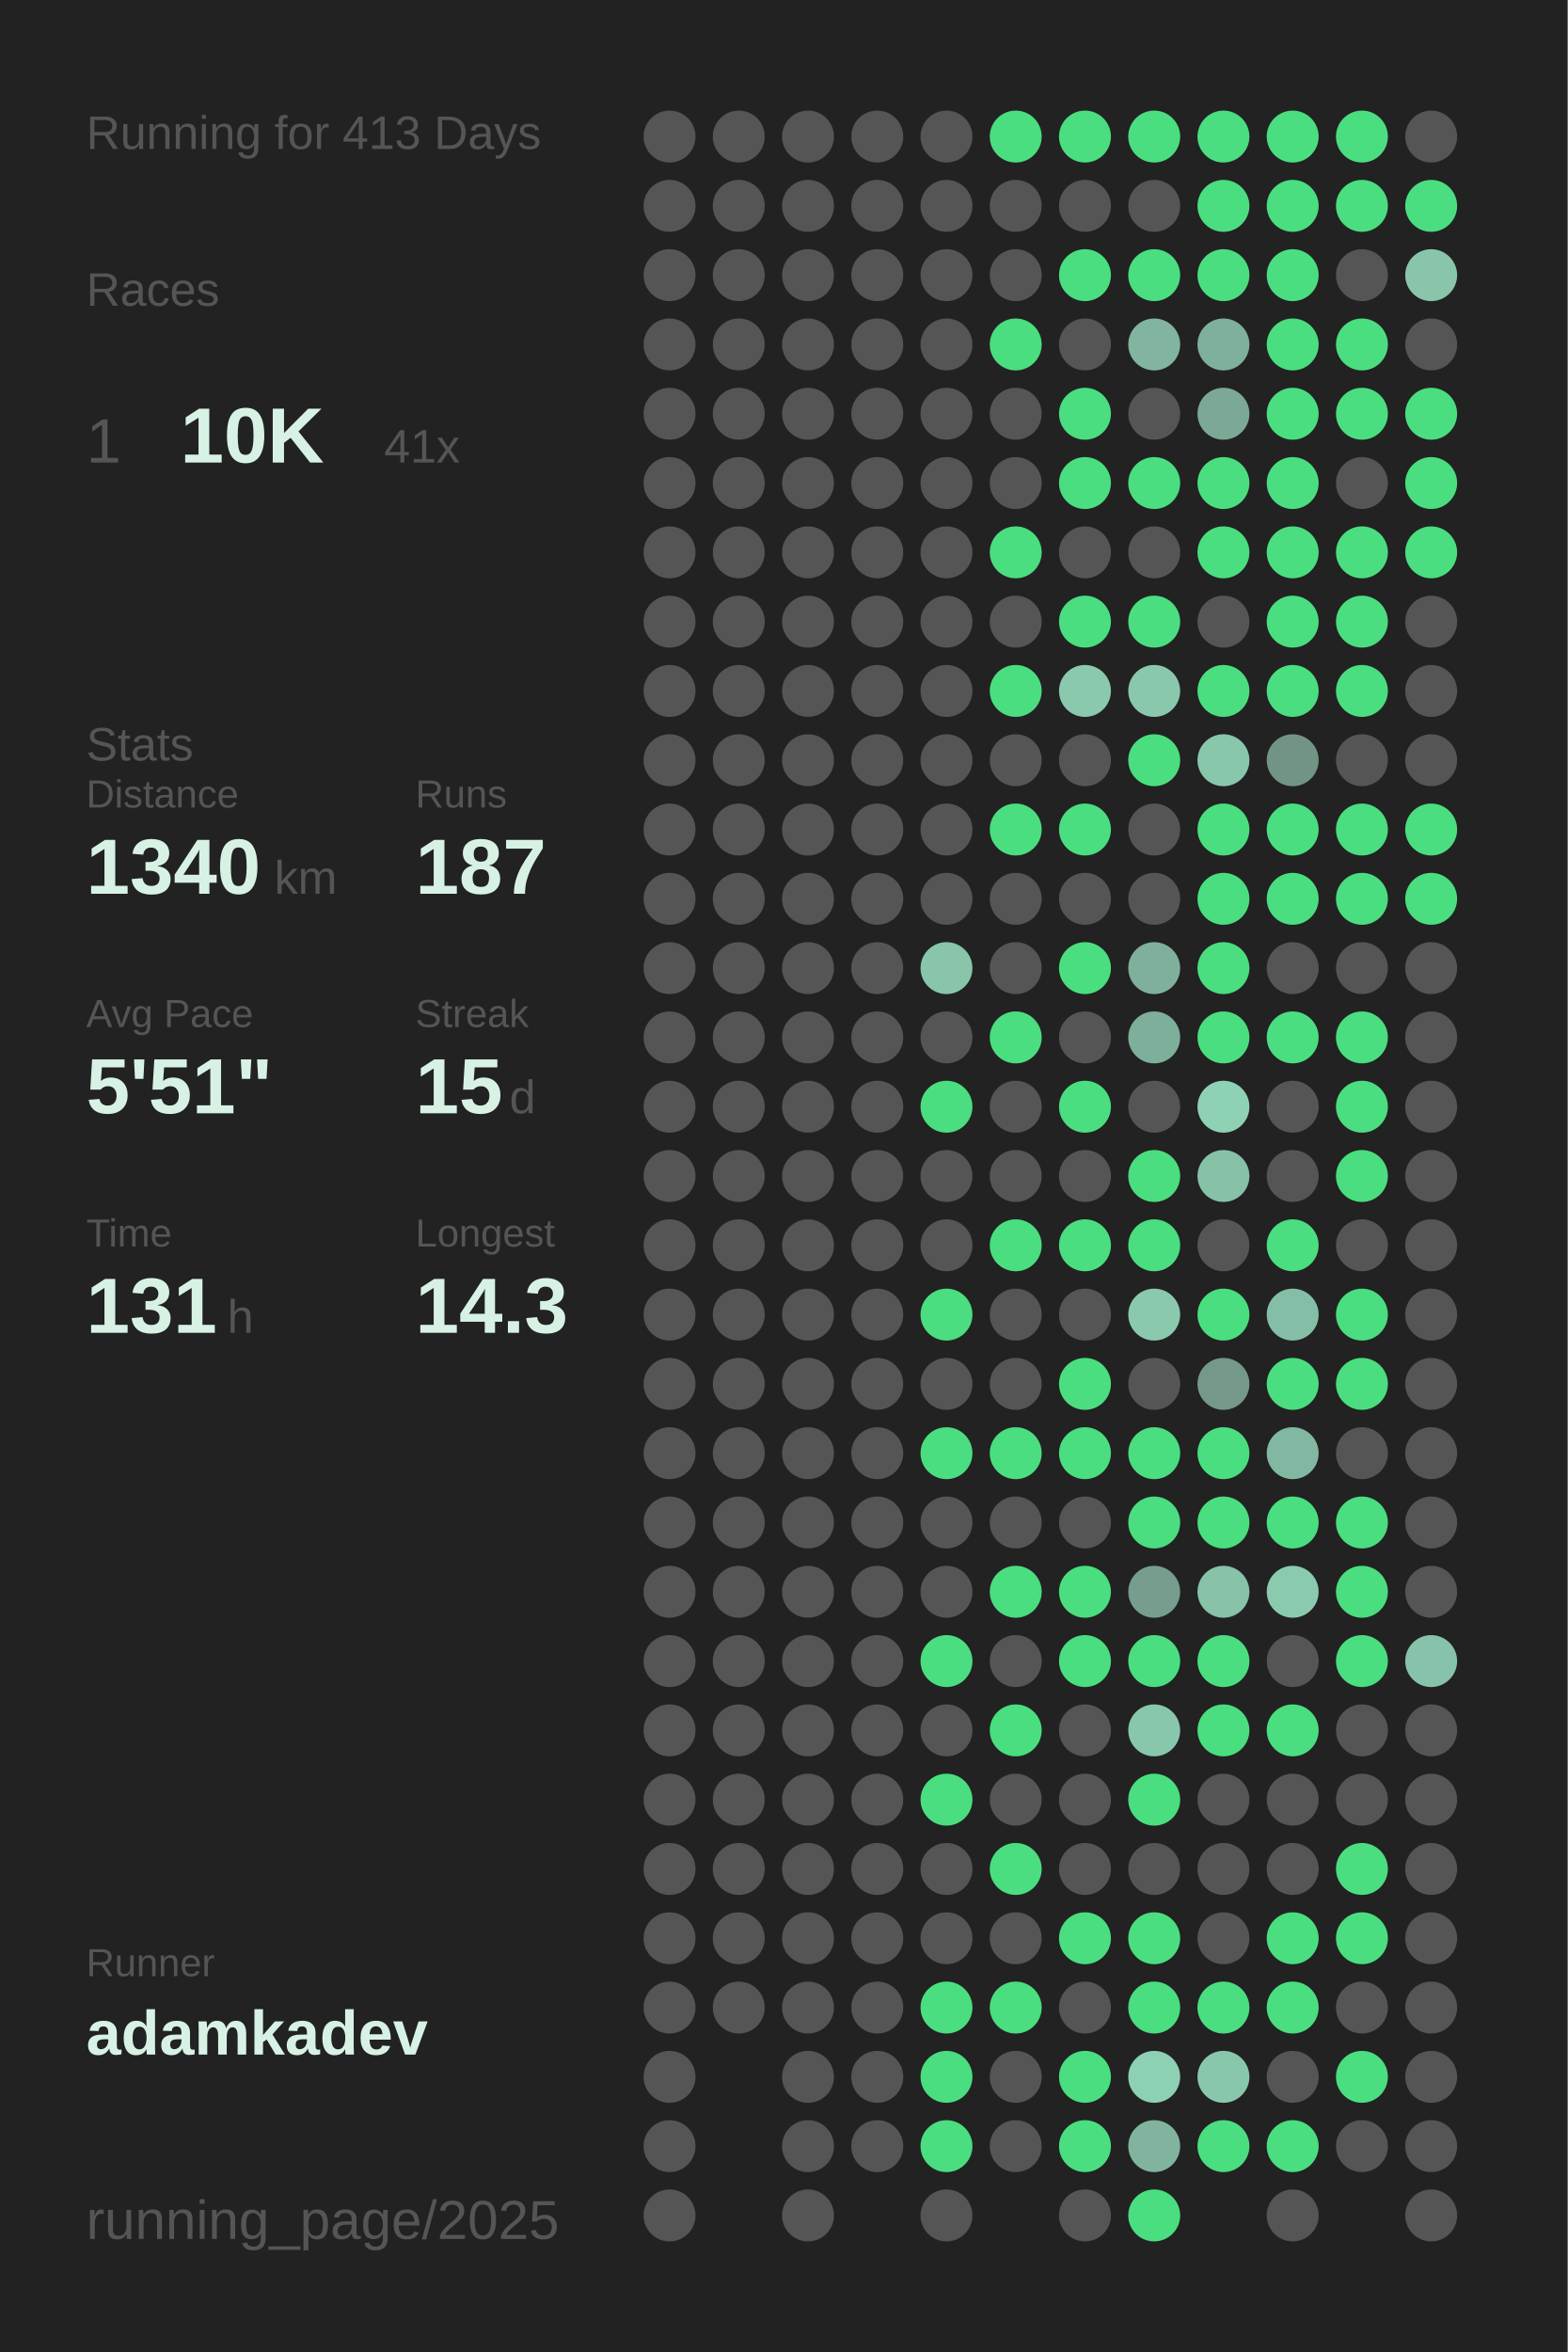
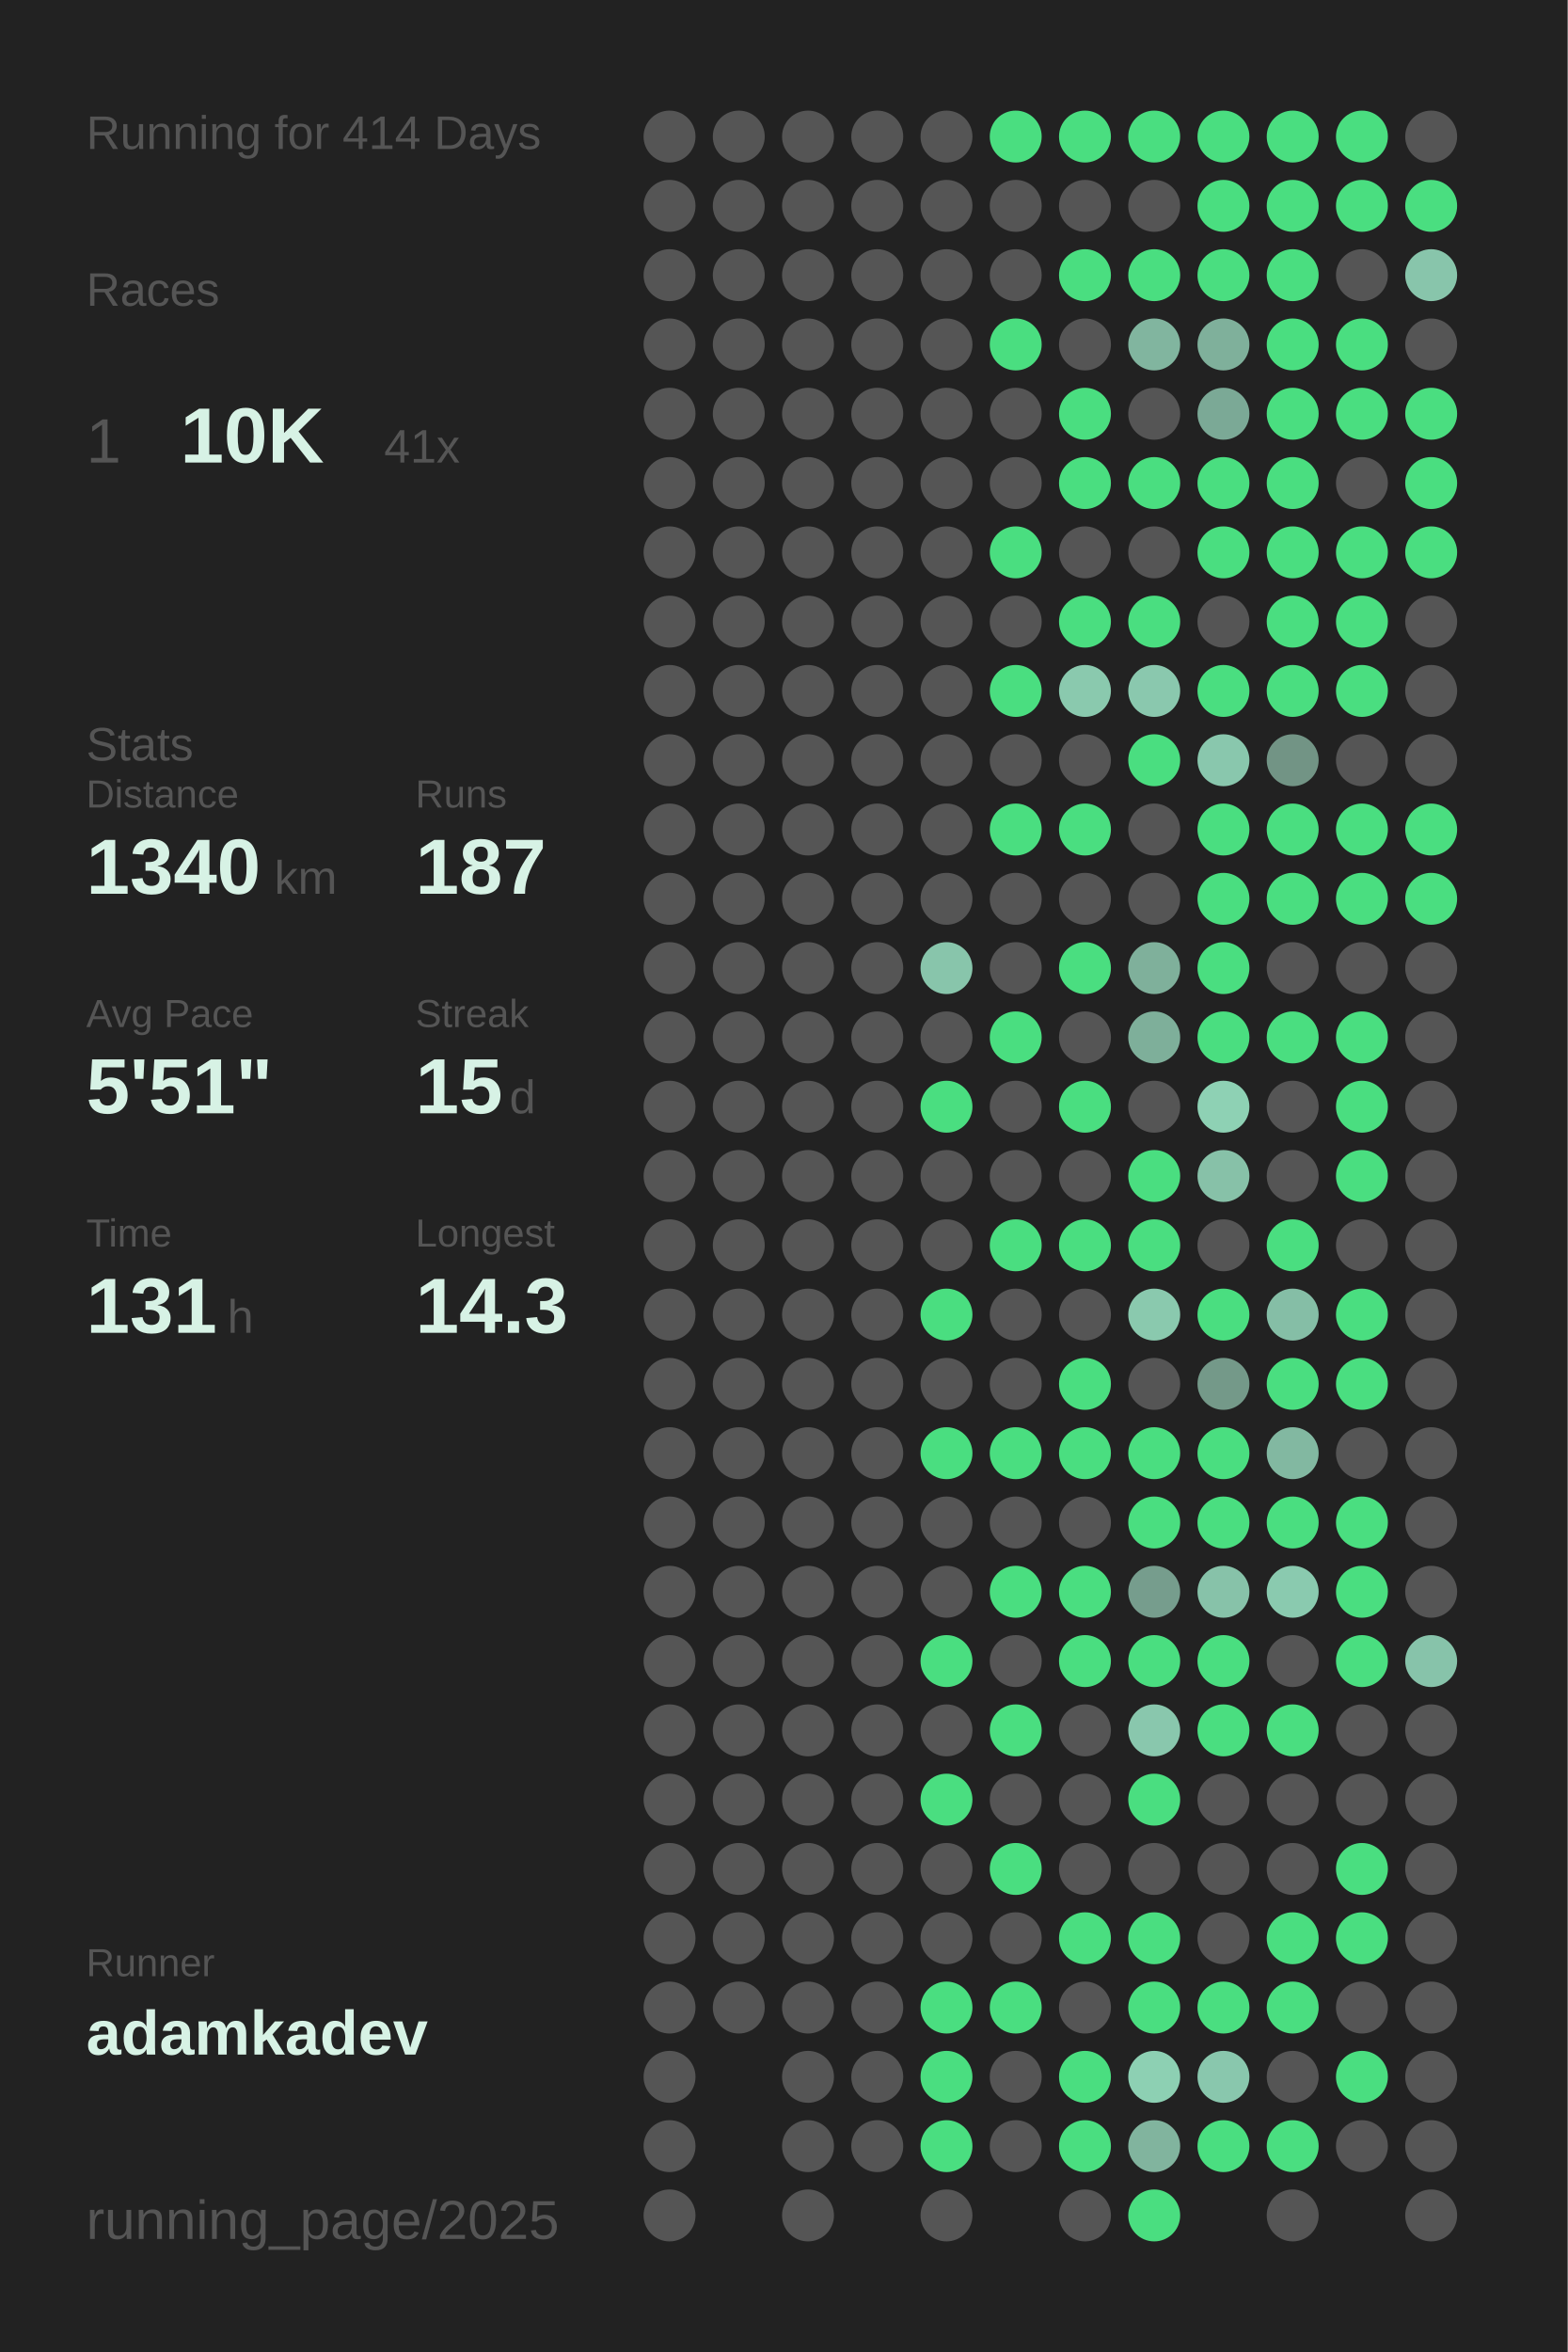
<svg xmlns="http://www.w3.org/2000/svg" baseProfile="full" height="300mm" version="1.1" viewBox="0,0,200,300" width="200mm">
  <defs />
  <rect fill="#222222" height="300" width="200" x="0" y="0" />
-   <text fill="#555555" style="font-size:6px; font-family:Arial;" x="11" y="19">Running for 413 Days</text>
+   <text fill="#555555" style="font-size:6px; font-family:Arial;" x="11" y="19">Running for 414 Days</text>
  <text fill="#555555" style="font-size:6px; font-family:Arial;" x="11" y="39">Races</text>
  <text fill="#555555" style="font-size:8px; font-family:Arial;" x="11" y="59">1</text>
  <text fill="#D7F2E5" style="font-size:10px; font-family:Arial; font-weight:bold;" x="23" y="59">10K</text>
  <text fill="#555555" style="font-size:6px; font-family:Arial;" x="49" y="59">41x</text>
  <text fill="#555555" style="font-size:6px; font-family:Arial;" x="11" y="97">Stats</text>
  <text fill="#555555" style="font-size:5px; font-family:Arial;" x="11" y="103">Distance</text>
  <text fill="#D7F2E5" style="font-size:10px; font-family:Arial; font-weight:bold;" x="11" y="114">1340</text>
  <text fill="#555555" style="font-size:6px; font-family:Arial;" x="35" y="114">km</text>
  <text fill="#555555" style="font-size:5px; font-family:Arial;" x="53" y="103">Runs</text>
  <text fill="#D7F2E5" style="font-size:10px; font-family:Arial; font-weight:bold;" x="53" y="114">187</text>
  <text fill="#555555" style="font-size:5px; font-family:Arial;" x="11" y="131">Avg Pace</text>
  <text fill="#D7F2E5" style="font-size:10px; font-family:Arial; font-weight:bold;" x="11" y="142">5'51"</text>
  <text fill="#555555" style="font-size:5px; font-family:Arial;" x="53" y="131">Streak</text>
  <text fill="#D7F2E5" style="font-size:10px; font-family:Arial; font-weight:bold;" x="53" y="142">15</text>
  <text fill="#555555" style="font-size:6px; font-family:Arial;" x="65" y="142">d</text>
  <text fill="#555555" style="font-size:5px; font-family:Arial;" x="11" y="159">Time</text>
  <text fill="#D7F2E5" style="font-size:10px; font-family:Arial; font-weight:bold;" x="11" y="170">131</text>
  <text fill="#555555" style="font-size:6px; font-family:Arial;" x="29" y="170">h</text>
  <text fill="#555555" style="font-size:5px; font-family:Arial;" x="53" y="159">Longest</text>
  <text fill="#D7F2E5" style="font-size:10px; font-family:Arial; font-weight:bold;" x="53" y="170">14.3</text>
  <text fill="#555555" style="font-size:5px; font-family:Arial;" x="11" y="252.065">Runner</text>
  <text fill="#D7F2E5" style="font-size:8px; font-family:Arial; font-weight:bold;" x="11" y="262.065">adamkadev</text>
  <text fill="#555555" style="font-size:7px; font-family:Arial;" x="11" y="285.581">running_page/2025</text>
  <circle cx="85.417" cy="17.419" fill="#555555" r="3.312" />
  <circle cx="85.417" cy="26.258" fill="#555555" r="3.312" />
  <circle cx="85.417" cy="35.097" fill="#555555" r="3.312" />
  <circle cx="85.417" cy="43.935" fill="#555555" r="3.312" />
  <circle cx="85.417" cy="52.774" fill="#555555" r="3.312" />
  <circle cx="85.417" cy="61.613" fill="#555555" r="3.312" />
  <circle cx="85.417" cy="70.452" fill="#555555" r="3.312" />
  <circle cx="85.417" cy="79.29" fill="#555555" r="3.312" />
  <circle cx="85.417" cy="88.129" fill="#555555" r="3.312" />
  <circle cx="85.417" cy="96.968" fill="#555555" r="3.312" />
  <circle cx="85.417" cy="105.806" fill="#555555" r="3.312" />
  <circle cx="85.417" cy="114.645" fill="#555555" r="3.312" />
  <circle cx="85.417" cy="123.484" fill="#555555" r="3.312" />
  <circle cx="85.417" cy="132.323" fill="#555555" r="3.312" />
  <circle cx="85.417" cy="141.161" fill="#555555" r="3.312" />
  <circle cx="85.417" cy="150" fill="#555555" r="3.312" />
  <circle cx="85.417" cy="158.839" fill="#555555" r="3.312" />
  <circle cx="85.417" cy="167.677" fill="#555555" r="3.312" />
  <circle cx="85.417" cy="176.516" fill="#555555" r="3.312" />
  <circle cx="85.417" cy="185.355" fill="#555555" r="3.312" />
  <circle cx="85.417" cy="194.194" fill="#555555" r="3.312" />
  <circle cx="85.417" cy="203.032" fill="#555555" r="3.312" />
  <circle cx="85.417" cy="211.871" fill="#555555" r="3.312" />
  <circle cx="85.417" cy="220.71" fill="#555555" r="3.312" />
  <circle cx="85.417" cy="229.548" fill="#555555" r="3.312" />
  <circle cx="85.417" cy="238.387" fill="#555555" r="3.312" />
  <circle cx="85.417" cy="247.226" fill="#555555" r="3.312" />
  <circle cx="85.417" cy="256.065" fill="#555555" r="3.312" />
  <circle cx="85.417" cy="264.903" fill="#555555" r="3.312" />
  <circle cx="85.417" cy="273.742" fill="#555555" r="3.312" />
  <circle cx="85.417" cy="282.581" fill="#555555" r="3.312" />
  <circle cx="94.25" cy="17.419" fill="#555555" r="3.312" />
  <circle cx="94.25" cy="26.258" fill="#555555" r="3.312" />
  <circle cx="94.25" cy="35.097" fill="#555555" r="3.312" />
  <circle cx="94.25" cy="43.935" fill="#555555" r="3.312" />
  <circle cx="94.25" cy="52.774" fill="#555555" r="3.312" />
  <circle cx="94.25" cy="61.613" fill="#555555" r="3.312" />
  <circle cx="94.25" cy="70.452" fill="#555555" r="3.312" />
  <circle cx="94.25" cy="79.29" fill="#555555" r="3.312" />
  <circle cx="94.25" cy="88.129" fill="#555555" r="3.312" />
  <circle cx="94.25" cy="96.968" fill="#555555" r="3.312" />
  <circle cx="94.25" cy="105.806" fill="#555555" r="3.312" />
  <circle cx="94.25" cy="114.645" fill="#555555" r="3.312" />
  <circle cx="94.25" cy="123.484" fill="#555555" r="3.312" />
  <circle cx="94.25" cy="132.323" fill="#555555" r="3.312" />
  <circle cx="94.25" cy="141.161" fill="#555555" r="3.312" />
  <circle cx="94.25" cy="150" fill="#555555" r="3.312" />
  <circle cx="94.25" cy="158.839" fill="#555555" r="3.312" />
  <circle cx="94.25" cy="167.677" fill="#555555" r="3.312" />
  <circle cx="94.25" cy="176.516" fill="#555555" r="3.312" />
  <circle cx="94.25" cy="185.355" fill="#555555" r="3.312" />
  <circle cx="94.25" cy="194.194" fill="#555555" r="3.312" />
  <circle cx="94.25" cy="203.032" fill="#555555" r="3.312" />
  <circle cx="94.25" cy="211.871" fill="#555555" r="3.312" />
  <circle cx="94.25" cy="220.71" fill="#555555" r="3.312" />
  <circle cx="94.25" cy="229.548" fill="#555555" r="3.312" />
  <circle cx="94.25" cy="238.387" fill="#555555" r="3.312" />
  <circle cx="94.25" cy="247.226" fill="#555555" r="3.312" />
  <circle cx="94.25" cy="256.065" fill="#555555" r="3.312" />
  <circle cx="103.083" cy="17.419" fill="#555555" r="3.312" />
  <circle cx="103.083" cy="26.258" fill="#555555" r="3.312" />
  <circle cx="103.083" cy="35.097" fill="#555555" r="3.312" />
  <circle cx="103.083" cy="43.935" fill="#555555" r="3.312" />
  <circle cx="103.083" cy="52.774" fill="#555555" r="3.312" />
  <circle cx="103.083" cy="61.613" fill="#555555" r="3.312" />
  <circle cx="103.083" cy="70.452" fill="#555555" r="3.312" />
  <circle cx="103.083" cy="79.29" fill="#555555" r="3.312" />
  <circle cx="103.083" cy="88.129" fill="#555555" r="3.312" />
  <circle cx="103.083" cy="96.968" fill="#555555" r="3.312" />
  <circle cx="103.083" cy="105.806" fill="#555555" r="3.312" />
  <circle cx="103.083" cy="114.645" fill="#555555" r="3.312" />
  <circle cx="103.083" cy="123.484" fill="#555555" r="3.312" />
  <circle cx="103.083" cy="132.323" fill="#555555" r="3.312" />
  <circle cx="103.083" cy="141.161" fill="#555555" r="3.312" />
  <circle cx="103.083" cy="150" fill="#555555" r="3.312" />
  <circle cx="103.083" cy="158.839" fill="#555555" r="3.312" />
  <circle cx="103.083" cy="167.677" fill="#555555" r="3.312" />
  <circle cx="103.083" cy="176.516" fill="#555555" r="3.312" />
  <circle cx="103.083" cy="185.355" fill="#555555" r="3.312" />
  <circle cx="103.083" cy="194.194" fill="#555555" r="3.312" />
  <circle cx="103.083" cy="203.032" fill="#555555" r="3.312" />
  <circle cx="103.083" cy="211.871" fill="#555555" r="3.312" />
  <circle cx="103.083" cy="220.71" fill="#555555" r="3.312" />
  <circle cx="103.083" cy="229.548" fill="#555555" r="3.312" />
  <circle cx="103.083" cy="238.387" fill="#555555" r="3.312" />
  <circle cx="103.083" cy="247.226" fill="#555555" r="3.312" />
  <circle cx="103.083" cy="256.065" fill="#555555" r="3.312" />
  <circle cx="103.083" cy="264.903" fill="#555555" r="3.312" />
  <circle cx="103.083" cy="273.742" fill="#555555" r="3.312" />
  <circle cx="103.083" cy="282.581" fill="#555555" r="3.312" />
  <circle cx="111.917" cy="17.419" fill="#555555" r="3.312" />
  <circle cx="111.917" cy="26.258" fill="#555555" r="3.312" />
  <circle cx="111.917" cy="35.097" fill="#555555" r="3.312" />
  <circle cx="111.917" cy="43.935" fill="#555555" r="3.312" />
  <circle cx="111.917" cy="52.774" fill="#555555" r="3.312" />
  <circle cx="111.917" cy="61.613" fill="#555555" r="3.312" />
  <circle cx="111.917" cy="70.452" fill="#555555" r="3.312" />
  <circle cx="111.917" cy="79.29" fill="#555555" r="3.312" />
  <circle cx="111.917" cy="88.129" fill="#555555" r="3.312" />
  <circle cx="111.917" cy="96.968" fill="#555555" r="3.312" />
  <circle cx="111.917" cy="105.806" fill="#555555" r="3.312" />
  <circle cx="111.917" cy="114.645" fill="#555555" r="3.312" />
  <circle cx="111.917" cy="123.484" fill="#555555" r="3.312" />
  <circle cx="111.917" cy="132.323" fill="#555555" r="3.312" />
  <circle cx="111.917" cy="141.161" fill="#555555" r="3.312" />
  <circle cx="111.917" cy="150" fill="#555555" r="3.312" />
  <circle cx="111.917" cy="158.839" fill="#555555" r="3.312" />
  <circle cx="111.917" cy="167.677" fill="#555555" r="3.312" />
  <circle cx="111.917" cy="176.516" fill="#555555" r="3.312" />
  <circle cx="111.917" cy="185.355" fill="#555555" r="3.312" />
  <circle cx="111.917" cy="194.194" fill="#555555" r="3.312" />
  <circle cx="111.917" cy="203.032" fill="#555555" r="3.312" />
  <circle cx="111.917" cy="211.871" fill="#555555" r="3.312" />
  <circle cx="111.917" cy="220.71" fill="#555555" r="3.312" />
  <circle cx="111.917" cy="229.548" fill="#555555" r="3.312" />
  <circle cx="111.917" cy="238.387" fill="#555555" r="3.312" />
  <circle cx="111.917" cy="247.226" fill="#555555" r="3.312" />
  <circle cx="111.917" cy="256.065" fill="#555555" r="3.312" />
  <circle cx="111.917" cy="264.903" fill="#555555" r="3.312" />
  <circle cx="111.917" cy="273.742" fill="#555555" r="3.312" />
  <circle cx="120.75" cy="17.419" fill="#555555" r="3.312" />
  <circle cx="120.75" cy="26.258" fill="#555555" r="3.312" />
  <circle cx="120.75" cy="35.097" fill="#555555" r="3.312" />
  <circle cx="120.75" cy="43.935" fill="#555555" r="3.312" />
  <circle cx="120.75" cy="52.774" fill="#555555" r="3.312" />
  <circle cx="120.75" cy="61.613" fill="#555555" r="3.312" />
  <circle cx="120.75" cy="70.452" fill="#555555" r="3.312" />
  <circle cx="120.75" cy="79.29" fill="#555555" r="3.312" />
  <circle cx="120.75" cy="88.129" fill="#555555" r="3.312" />
  <circle cx="120.75" cy="96.968" fill="#555555" r="3.312" />
  <circle cx="120.75" cy="105.806" fill="#555555" r="3.312" />
  <circle cx="120.75" cy="114.645" fill="#555555" r="3.312" />
  <circle cx="120.75" cy="123.484" fill="#88c5ab" r="3.312" />
  <circle cx="120.75" cy="132.323" fill="#555555" r="3.312" />
  <circle cx="120.75" cy="141.161" fill="#4ADE80" r="3.312" />
  <circle cx="120.75" cy="150" fill="#555555" r="3.312" />
  <circle cx="120.75" cy="158.839" fill="#555555" r="3.312" />
  <circle cx="120.75" cy="167.677" fill="#4ADE80" r="3.312" />
  <circle cx="120.75" cy="176.516" fill="#555555" r="3.312" />
  <circle cx="120.75" cy="185.355" fill="#4ADE80" r="3.312" />
  <circle cx="120.75" cy="194.194" fill="#555555" r="3.312" />
  <circle cx="120.75" cy="203.032" fill="#555555" r="3.312" />
  <circle cx="120.75" cy="211.871" fill="#4ADE80" r="3.312" />
  <circle cx="120.75" cy="220.71" fill="#555555" r="3.312" />
  <circle cx="120.75" cy="229.548" fill="#4ADE80" r="3.312" />
  <circle cx="120.75" cy="238.387" fill="#555555" r="3.312" />
  <circle cx="120.75" cy="247.226" fill="#555555" r="3.312" />
  <circle cx="120.75" cy="256.065" fill="#4ADE80" r="3.312" />
  <circle cx="120.75" cy="264.903" fill="#4ADE80" r="3.312" />
  <circle cx="120.75" cy="273.742" fill="#4ADE80" r="3.312" />
  <circle cx="120.75" cy="282.581" fill="#555555" r="3.312" />
  <circle cx="129.583" cy="17.419" fill="#4ADE80" r="3.312" />
  <circle cx="129.583" cy="26.258" fill="#555555" r="3.312" />
  <circle cx="129.583" cy="35.097" fill="#555555" r="3.312" />
  <circle cx="129.583" cy="43.935" fill="#4ADE80" r="3.312" />
  <circle cx="129.583" cy="52.774" fill="#555555" r="3.312" />
  <circle cx="129.583" cy="61.613" fill="#555555" r="3.312" />
  <circle cx="129.583" cy="70.452" fill="#4ADE80" r="3.312" />
  <circle cx="129.583" cy="79.29" fill="#555555" r="3.312" />
  <circle cx="129.583" cy="88.129" fill="#4ADE80" r="3.312" />
  <circle cx="129.583" cy="96.968" fill="#555555" r="3.312" />
  <circle cx="129.583" cy="105.806" fill="#4ADE80" r="3.312" />
  <circle cx="129.583" cy="114.645" fill="#555555" r="3.312" />
  <circle cx="129.583" cy="123.484" fill="#555555" r="3.312" />
  <circle cx="129.583" cy="132.323" fill="#4ADE80" r="3.312" />
  <circle cx="129.583" cy="141.161" fill="#555555" r="3.312" />
  <circle cx="129.583" cy="150" fill="#555555" r="3.312" />
  <circle cx="129.583" cy="158.839" fill="#4ADE80" r="3.312" />
  <circle cx="129.583" cy="167.677" fill="#555555" r="3.312" />
  <circle cx="129.583" cy="176.516" fill="#555555" r="3.312" />
  <circle cx="129.583" cy="185.355" fill="#4ADE80" r="3.312" />
  <circle cx="129.583" cy="194.194" fill="#555555" r="3.312" />
  <circle cx="129.583" cy="203.032" fill="#4ADE80" r="3.312" />
  <circle cx="129.583" cy="211.871" fill="#555555" r="3.312" />
  <circle cx="129.583" cy="220.71" fill="#4ADE80" r="3.312" />
  <circle cx="129.583" cy="229.548" fill="#555555" r="3.312" />
  <circle cx="129.583" cy="238.387" fill="#4ADE80" r="3.312" />
  <circle cx="129.583" cy="247.226" fill="#555555" r="3.312" />
  <circle cx="129.583" cy="256.065" fill="#4ADE80" r="3.312" />
  <circle cx="129.583" cy="264.903" fill="#555555" r="3.312" />
  <circle cx="129.583" cy="273.742" fill="#555555" r="3.312" />
  <circle cx="138.417" cy="17.419" fill="#4ADE80" r="3.312" />
  <circle cx="138.417" cy="26.258" fill="#555555" r="3.312" />
  <circle cx="138.417" cy="35.097" fill="#4ADE80" r="3.312" />
  <circle cx="138.417" cy="43.935" fill="#555555" r="3.312" />
  <circle cx="138.417" cy="52.774" fill="#4ADE80" r="3.312" />
  <circle cx="138.417" cy="61.613" fill="#4ADE80" r="3.312" />
  <circle cx="138.417" cy="70.452" fill="#555555" r="3.312" />
  <circle cx="138.417" cy="79.29" fill="#4ADE80" r="3.312" />
  <circle cx="138.417" cy="88.129" fill="#8ac9ae" r="3.312" />
  <circle cx="138.417" cy="96.968" fill="#555555" r="3.312" />
  <circle cx="138.417" cy="105.806" fill="#4ADE80" r="3.312" />
  <circle cx="138.417" cy="114.645" fill="#555555" r="3.312" />
  <circle cx="138.417" cy="123.484" fill="#4ADE80" r="3.312" />
  <circle cx="138.417" cy="132.323" fill="#555555" r="3.312" />
  <circle cx="138.417" cy="141.161" fill="#4ADE80" r="3.312" />
  <circle cx="138.417" cy="150" fill="#555555" r="3.312" />
  <circle cx="138.417" cy="158.839" fill="#4ADE80" r="3.312" />
  <circle cx="138.417" cy="167.677" fill="#555555" r="3.312" />
  <circle cx="138.417" cy="176.516" fill="#4ADE80" r="3.312" />
  <circle cx="138.417" cy="185.355" fill="#4ADE80" r="3.312" />
  <circle cx="138.417" cy="194.194" fill="#555555" r="3.312" />
  <circle cx="138.417" cy="203.032" fill="#4ADE80" r="3.312" />
  <circle cx="138.417" cy="211.871" fill="#4ADE80" r="3.312" />
  <circle cx="138.417" cy="220.71" fill="#555555" r="3.312" />
  <circle cx="138.417" cy="229.548" fill="#555555" r="3.312" />
  <circle cx="138.417" cy="238.387" fill="#555555" r="3.312" />
  <circle cx="138.417" cy="247.226" fill="#4ADE80" r="3.312" />
  <circle cx="138.417" cy="256.065" fill="#555555" r="3.312" />
  <circle cx="138.417" cy="264.903" fill="#4ADE80" r="3.312" />
  <circle cx="138.417" cy="273.742" fill="#4ADE80" r="3.312" />
  <circle cx="138.417" cy="282.581" fill="#555555" r="3.312" />
  <circle cx="147.25" cy="17.419" fill="#4ADE80" r="3.312" />
  <circle cx="147.25" cy="26.258" fill="#555555" r="3.312" />
  <circle cx="147.25" cy="35.097" fill="#4ADE80" r="3.312" />
  <circle cx="147.25" cy="43.935" fill="#81b59f" r="3.312" />
  <circle cx="147.25" cy="52.774" fill="#555555" r="3.312" />
  <circle cx="147.25" cy="61.613" fill="#4ADE80" r="3.312" />
  <circle cx="147.25" cy="70.452" fill="#555555" r="3.312" />
  <circle cx="147.25" cy="79.29" fill="#4ADE80" r="3.312" />
  <circle cx="147.25" cy="88.129" fill="#8ac8ae" r="3.312" />
  <circle cx="147.25" cy="96.968" fill="#4ADE80" r="3.312" />
  <circle cx="147.25" cy="105.806" fill="#555555" r="3.312" />
  <circle cx="147.25" cy="114.645" fill="#555555" r="3.312" />
  <circle cx="147.25" cy="123.484" fill="#7fb09b" r="3.312" />
  <circle cx="147.25" cy="132.323" fill="#7eaf9a" r="3.312" />
  <circle cx="147.25" cy="141.161" fill="#555555" r="3.312" />
  <circle cx="147.25" cy="150" fill="#4ADE80" r="3.312" />
  <circle cx="147.25" cy="158.839" fill="#4ADE80" r="3.312" />
  <circle cx="147.25" cy="167.677" fill="#8ac9ae" r="3.312" />
  <circle cx="147.25" cy="176.516" fill="#555555" r="3.312" />
  <circle cx="147.25" cy="185.355" fill="#4ADE80" r="3.312" />
  <circle cx="147.25" cy="194.194" fill="#4ADE80" r="3.312" />
  <circle cx="147.25" cy="203.032" fill="#769d8d" r="3.312" />
  <circle cx="147.25" cy="211.871" fill="#4ADE80" r="3.312" />
  <circle cx="147.25" cy="220.71" fill="#89c7ad" r="3.312" />
  <circle cx="147.25" cy="229.548" fill="#4ADE80" r="3.312" />
  <circle cx="147.25" cy="238.387" fill="#555555" r="3.312" />
  <circle cx="147.25" cy="247.226" fill="#4ADE80" r="3.312" />
  <circle cx="147.25" cy="256.065" fill="#4ADE80" r="3.312" />
  <circle cx="147.25" cy="264.903" fill="#8dd0b3" r="3.312" />
  <circle cx="147.25" cy="273.742" fill="#81b49e" r="3.312" />
  <circle cx="147.25" cy="282.581" fill="#4ADE80" r="3.312" />
  <circle cx="156.083" cy="17.419" fill="#4ADE80" r="3.312" />
  <circle cx="156.083" cy="26.258" fill="#4ADE80" r="3.312" />
  <circle cx="156.083" cy="35.097" fill="#4ADE80" r="3.312" />
  <circle cx="156.083" cy="43.935" fill="#7fb09b" r="3.312" />
  <circle cx="156.083" cy="52.774" fill="#7ba996" r="3.312" />
  <circle cx="156.083" cy="61.613" fill="#4ADE80" r="3.312" />
  <circle cx="156.083" cy="70.452" fill="#4ADE80" r="3.312" />
  <circle cx="156.083" cy="79.29" fill="#555555" r="3.312" />
  <circle cx="156.083" cy="88.129" fill="#4ADE80" r="3.312" />
  <circle cx="156.083" cy="96.968" fill="#89c7ad" r="3.312" />
  <circle cx="156.083" cy="105.806" fill="#4ADE80" r="3.312" />
  <circle cx="156.083" cy="114.645" fill="#4ADE80" r="3.312" />
  <circle cx="156.083" cy="123.484" fill="#4ADE80" r="3.312" />
  <circle cx="156.083" cy="132.323" fill="#4ADE80" r="3.312" />
  <circle cx="156.083" cy="141.161" fill="#8ed1b4" r="3.312" />
  <circle cx="156.083" cy="150" fill="#87c1a8" r="3.312" />
  <circle cx="156.083" cy="158.839" fill="#555555" r="3.312" />
  <circle cx="156.083" cy="167.677" fill="#4ADE80" r="3.312" />
  <circle cx="156.083" cy="176.516" fill="#749989" r="3.312" />
  <circle cx="156.083" cy="185.355" fill="#4ADE80" r="3.312" />
  <circle cx="156.083" cy="194.194" fill="#4ADE80" r="3.312" />
  <circle cx="156.083" cy="203.032" fill="#87c2a9" r="3.312" />
  <circle cx="156.083" cy="211.871" fill="#4ADE80" r="3.312" />
  <circle cx="156.083" cy="220.71" fill="#4ADE80" r="3.312" />
  <circle cx="156.083" cy="229.548" fill="#555555" r="3.312" />
  <circle cx="156.083" cy="238.387" fill="#555555" r="3.312" />
  <circle cx="156.083" cy="247.226" fill="#555555" r="3.312" />
  <circle cx="156.083" cy="256.065" fill="#4ADE80" r="3.312" />
  <circle cx="156.083" cy="264.903" fill="#89c7ad" r="3.312" />
  <circle cx="156.083" cy="273.742" fill="#4ADE80" r="3.312" />
  <circle cx="164.917" cy="17.419" fill="#4ADE80" r="3.312" />
  <circle cx="164.917" cy="26.258" fill="#4ADE80" r="3.312" />
  <circle cx="164.917" cy="35.097" fill="#4ADE80" r="3.312" />
  <circle cx="164.917" cy="43.935" fill="#4ADE80" r="3.312" />
  <circle cx="164.917" cy="52.774" fill="#4ADE80" r="3.312" />
  <circle cx="164.917" cy="61.613" fill="#4ADE80" r="3.312" />
  <circle cx="164.917" cy="70.452" fill="#4ADE80" r="3.312" />
  <circle cx="164.917" cy="79.29" fill="#4ADE80" r="3.312" />
  <circle cx="164.917" cy="88.129" fill="#4ADE80" r="3.312" />
  <circle cx="164.917" cy="96.968" fill="#729485" r="3.312" />
  <circle cx="164.917" cy="105.806" fill="#4ADE80" r="3.312" />
  <circle cx="164.917" cy="114.645" fill="#4ADE80" r="3.312" />
  <circle cx="164.917" cy="123.484" fill="#555555" r="3.312" />
  <circle cx="164.917" cy="132.323" fill="#4ADE80" r="3.312" />
  <circle cx="164.917" cy="141.161" fill="#555555" r="3.312" />
  <circle cx="164.917" cy="150" fill="#555555" r="3.312" />
  <circle cx="164.917" cy="158.839" fill="#4ADE80" r="3.312" />
  <circle cx="164.917" cy="167.677" fill="#85bea6" r="3.312" />
  <circle cx="164.917" cy="176.516" fill="#4ADE80" r="3.312" />
  <circle cx="164.917" cy="185.355" fill="#82b8a1" r="3.312" />
  <circle cx="164.917" cy="194.194" fill="#4ADE80" r="3.312" />
  <circle cx="164.917" cy="203.032" fill="#8acaaf" r="3.312" />
  <circle cx="164.917" cy="211.871" fill="#555555" r="3.312" />
  <circle cx="164.917" cy="220.71" fill="#4ADE80" r="3.312" />
  <circle cx="164.917" cy="229.548" fill="#555555" r="3.312" />
  <circle cx="164.917" cy="238.387" fill="#555555" r="3.312" />
  <circle cx="164.917" cy="247.226" fill="#4ADE80" r="3.312" />
  <circle cx="164.917" cy="256.065" fill="#4ADE80" r="3.312" />
  <circle cx="164.917" cy="264.903" fill="#555555" r="3.312" />
  <circle cx="164.917" cy="273.742" fill="#4ADE80" r="3.312" />
  <circle cx="164.917" cy="282.581" fill="#555555" r="3.312" />
  <circle cx="173.75" cy="17.419" fill="#4ADE80" r="3.312" />
  <circle cx="173.75" cy="26.258" fill="#4ADE80" r="3.312" />
  <circle cx="173.75" cy="35.097" fill="#555555" r="3.312" />
  <circle cx="173.75" cy="43.935" fill="#4ADE80" r="3.312" />
  <circle cx="173.75" cy="52.774" fill="#4ADE80" r="3.312" />
  <circle cx="173.75" cy="61.613" fill="#555555" r="3.312" />
  <circle cx="173.75" cy="70.452" fill="#4ADE80" r="3.312" />
  <circle cx="173.75" cy="79.29" fill="#4ADE80" r="3.312" />
  <circle cx="173.75" cy="88.129" fill="#4ADE80" r="3.312" />
  <circle cx="173.75" cy="96.968" fill="#555555" r="3.312" />
  <circle cx="173.75" cy="105.806" fill="#4ADE80" r="3.312" />
  <circle cx="173.75" cy="114.645" fill="#4ADE80" r="3.312" />
  <circle cx="173.75" cy="123.484" fill="#555555" r="3.312" />
  <circle cx="173.75" cy="132.323" fill="#4ADE80" r="3.312" />
  <circle cx="173.75" cy="141.161" fill="#4ADE80" r="3.312" />
  <circle cx="173.75" cy="150" fill="#4ADE80" r="3.312" />
  <circle cx="173.75" cy="158.839" fill="#555555" r="3.312" />
  <circle cx="173.75" cy="167.677" fill="#4ADE80" r="3.312" />
  <circle cx="173.75" cy="176.516" fill="#4ADE80" r="3.312" />
  <circle cx="173.75" cy="185.355" fill="#555555" r="3.312" />
  <circle cx="173.75" cy="194.194" fill="#4ADE80" r="3.312" />
  <circle cx="173.75" cy="203.032" fill="#4ADE80" r="3.312" />
  <circle cx="173.75" cy="211.871" fill="#4ADE80" r="3.312" />
  <circle cx="173.75" cy="220.71" fill="#555555" r="3.312" />
  <circle cx="173.75" cy="229.548" fill="#555555" r="3.312" />
  <circle cx="173.75" cy="238.387" fill="#4ADE80" r="3.312" />
  <circle cx="173.75" cy="247.226" fill="#4ADE80" r="3.312" />
  <circle cx="173.75" cy="256.065" fill="#555555" r="3.312" />
  <circle cx="173.75" cy="264.903" fill="#4ADE80" r="3.312" />
  <circle cx="173.75" cy="273.742" fill="#555555" r="3.312" />
  <circle cx="182.583" cy="17.419" fill="#555555" r="3.312" />
  <circle cx="182.583" cy="26.258" fill="#4ADE80" r="3.312" />
  <circle cx="182.583" cy="35.097" fill="#88c5ab" r="3.312" />
  <circle cx="182.583" cy="43.935" fill="#555555" r="3.312" />
  <circle cx="182.583" cy="52.774" fill="#4ADE80" r="3.312" />
  <circle cx="182.583" cy="61.613" fill="#4ADE80" r="3.312" />
  <circle cx="182.583" cy="70.452" fill="#4ADE80" r="3.312" />
  <circle cx="182.583" cy="79.29" fill="#555555" r="3.312" />
  <circle cx="182.583" cy="88.129" fill="#555555" r="3.312" />
  <circle cx="182.583" cy="96.968" fill="#555555" r="3.312" />
  <circle cx="182.583" cy="105.806" fill="#4ADE80" r="3.312" />
  <circle cx="182.583" cy="114.645" fill="#4ADE80" r="3.312" />
  <circle cx="182.583" cy="123.484" fill="#555555" r="3.312" />
  <circle cx="182.583" cy="132.323" fill="#555555" r="3.312" />
  <circle cx="182.583" cy="141.161" fill="#555555" r="3.312" />
  <circle cx="182.583" cy="150" fill="#555555" r="3.312" />
  <circle cx="182.583" cy="158.839" fill="#555555" r="3.312" />
  <circle cx="182.583" cy="167.677" fill="#555555" r="3.312" />
  <circle cx="182.583" cy="176.516" fill="#555555" r="3.312" />
  <circle cx="182.583" cy="185.355" fill="#555555" r="3.312" />
  <circle cx="182.583" cy="194.194" fill="#555555" r="3.312" />
  <circle cx="182.583" cy="203.032" fill="#555555" r="3.312" />
  <circle cx="182.583" cy="211.871" fill="#87c3aa" r="3.312" />
  <circle cx="182.583" cy="220.71" fill="#555555" r="3.312" />
  <circle cx="182.583" cy="229.548" fill="#555555" r="3.312" />
  <circle cx="182.583" cy="238.387" fill="#555555" r="3.312" />
  <circle cx="182.583" cy="247.226" fill="#555555" r="3.312" />
  <circle cx="182.583" cy="256.065" fill="#555555" r="3.312" />
  <circle cx="182.583" cy="264.903" fill="#555555" r="3.312" />
  <circle cx="182.583" cy="273.742" fill="#555555" r="3.312" />
  <circle cx="182.583" cy="282.581" fill="#555555" r="3.312" />
</svg>
